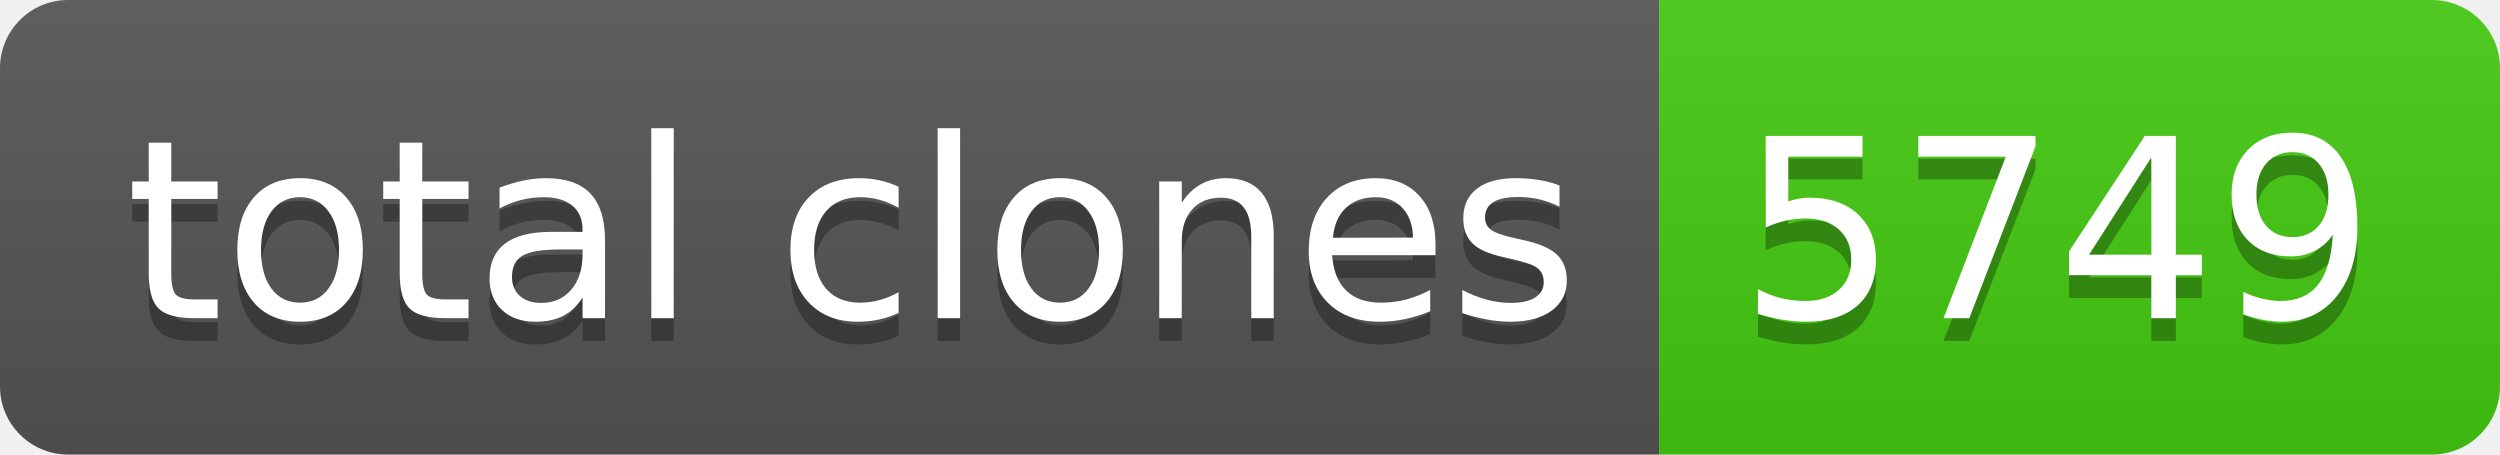
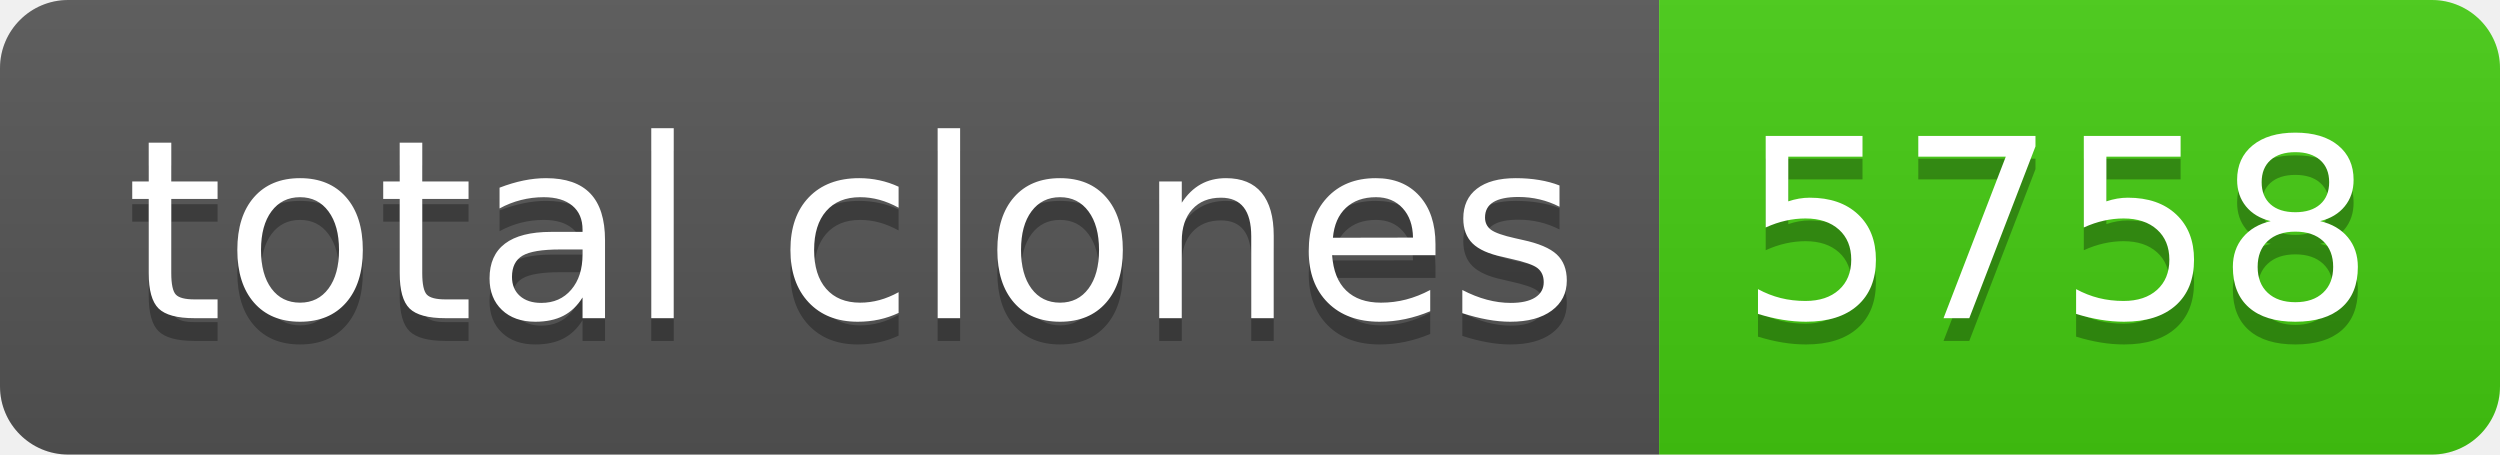
- <svg xmlns="http://www.w3.org/2000/svg" width="110" height="20" role="img" aria-label="total clones: 5749">
+ <svg xmlns="http://www.w3.org/2000/svg" width="110" height="20" role="img" aria-label="total clones: 5758">
  <linearGradient id="s" x2="0" y2="100%">
    <stop offset="0" stop-color="#bbb" stop-opacity=".1" />
    <stop offset="1" stop-opacity=".1" />
  </linearGradient>
  <clipPath id="r">
    <rect width="110" height="20" rx="3" fill="#fff" />
  </clipPath>
  <g clip-path="url(#r)">
    <rect width="73" height="20" fill="#555" />
    <rect x="73" width="37" height="20" fill="#4c1" />
    <rect width="110" height="20" fill="url(#s)" />
  </g>
  <g fill="#fff" text-anchor="middle" font-family="Verdana,Geneva,DejaVu Sans,sans-serif" text-rendering="geometricPrecision" font-size="110">
    <text aria-hidden="true" x="375" y="150" fill="#010101" fill-opacity=".3" transform="scale(.1)" textLength="630">total clones</text>
    <text x="375" y="140" transform="scale(.1)" fill="#fff" textLength="630">total clones</text>
-     <text aria-hidden="true" x="905" y="150" fill="#010101" fill-opacity=".3" transform="scale(.1)" textLength="270">5749</text>
-     <text x="905" y="140" transform="scale(.1)" fill="#fff" textLength="270">5749</text>
+     <text aria-hidden="true" x="905" y="150" fill="#010101" fill-opacity=".3" transform="scale(.1)" textLength="270">5758</text>
+     <text x="905" y="140" transform="scale(.1)" fill="#fff" textLength="270">5758</text>
  </g>
</svg>
